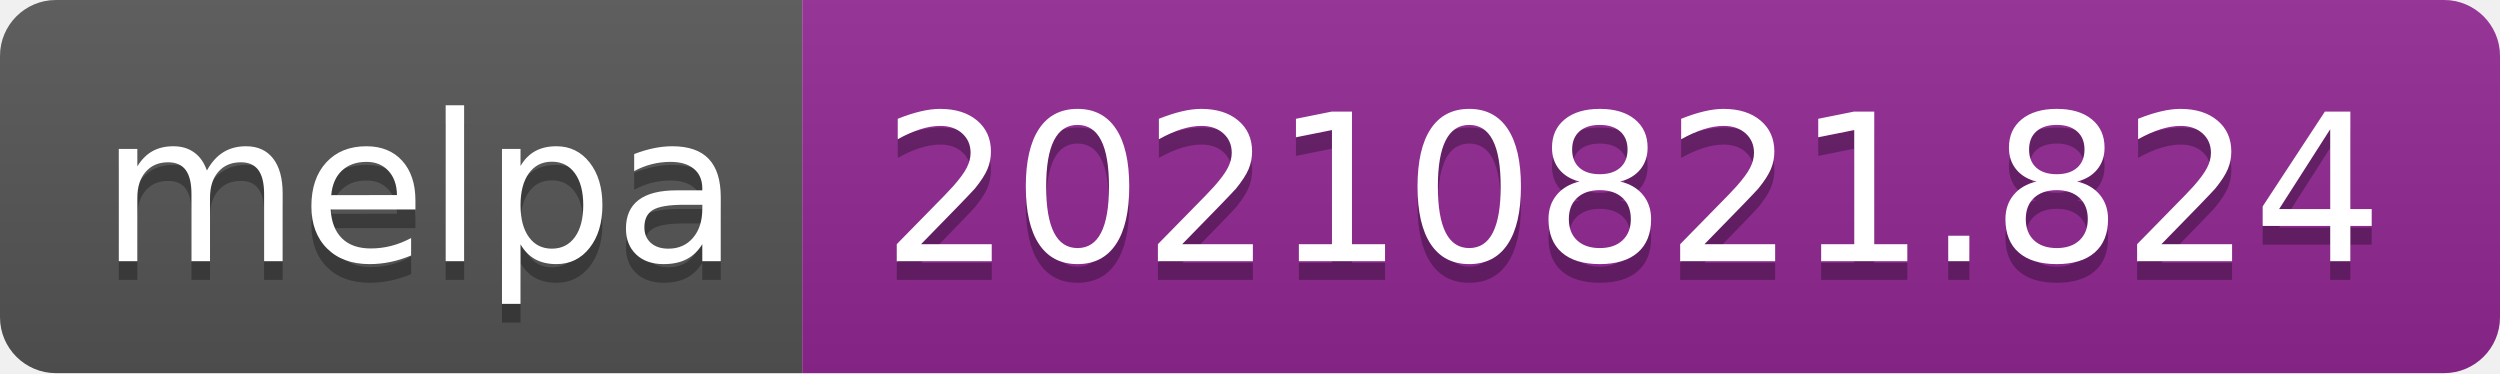
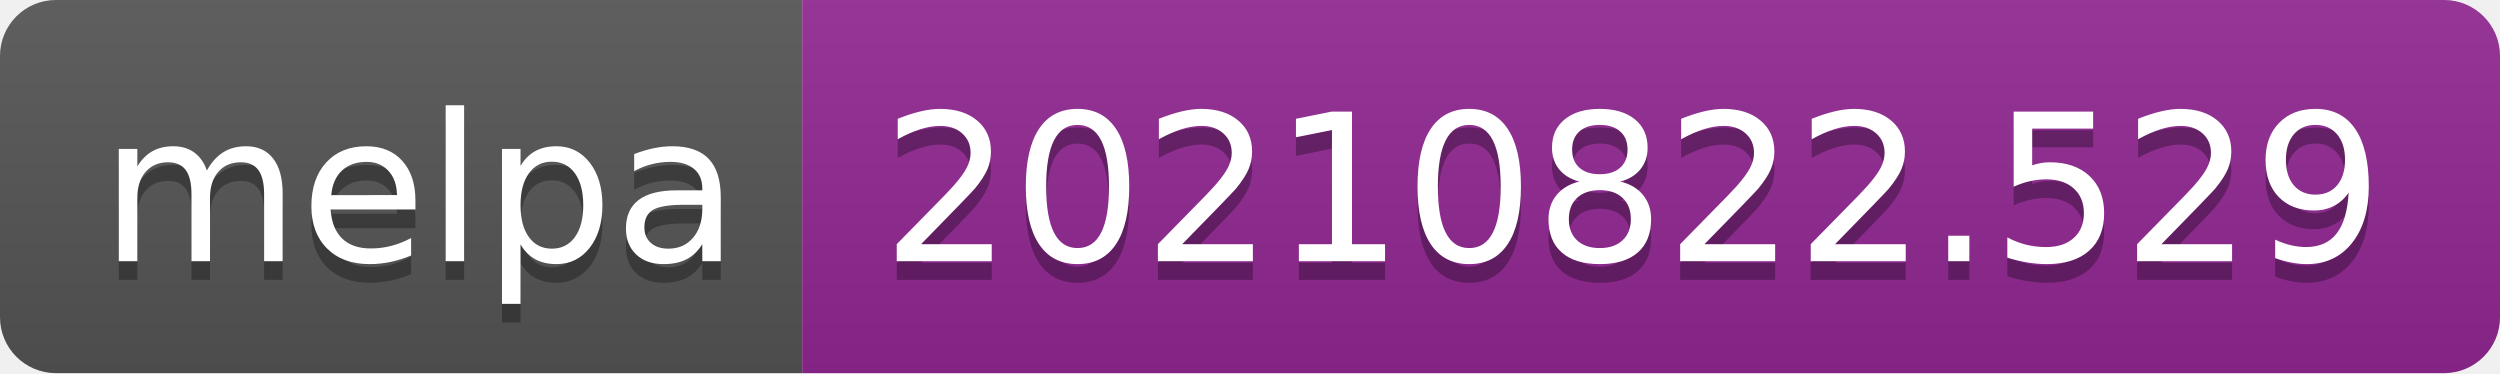
- <svg xmlns="http://www.w3.org/2000/svg" width="134" height="20" role="img" aria-label="melpa: 20210821.824">
+ <svg xmlns="http://www.w3.org/2000/svg" width="134" height="20" role="img" aria-label="melpa: 20210822.529">
  <linearGradient id="s" x2="0" y2="100%">
    <stop offset="0" stop-color="#bbb" stop-opacity=".1" />
    <stop offset="1" stop-opacity=".1" />
  </linearGradient>
  <clipPath id="r">
    <rect width="134" height="20" rx="3" fill="#fff" />
  </clipPath>
  <g clip-path="url(#r)">
    <rect width="43" height="20" fill="#555" />
    <rect x="43" width="91" height="20" fill="#922793" />
    <rect width="134" height="20" fill="url(#s)" />
  </g>
  <g fill="#fff" text-anchor="middle" font-family="Verdana,Geneva,DejaVu Sans,sans-serif" text-rendering="geometricPrecision" font-size="110">
    <text aria-hidden="true" x="225" y="150" fill="#010101" fill-opacity=".3" transform="scale(.1)" textLength="330">melpa</text>
    <text x="225" y="140" transform="scale(.1)" fill="#fff" textLength="330">melpa</text>
-     <text aria-hidden="true" x="875" y="150" fill="#010101" fill-opacity=".3" transform="scale(.1)" textLength="810">20210821.824</text>
-     <text x="875" y="140" transform="scale(.1)" fill="#fff" textLength="810">20210821.824</text>
+     <text aria-hidden="true" x="875" y="150" fill="#010101" fill-opacity=".3" transform="scale(.1)" textLength="810">20210822.529</text>
+     <text x="875" y="140" transform="scale(.1)" fill="#fff" textLength="810">20210822.529</text>
  </g>
</svg>
